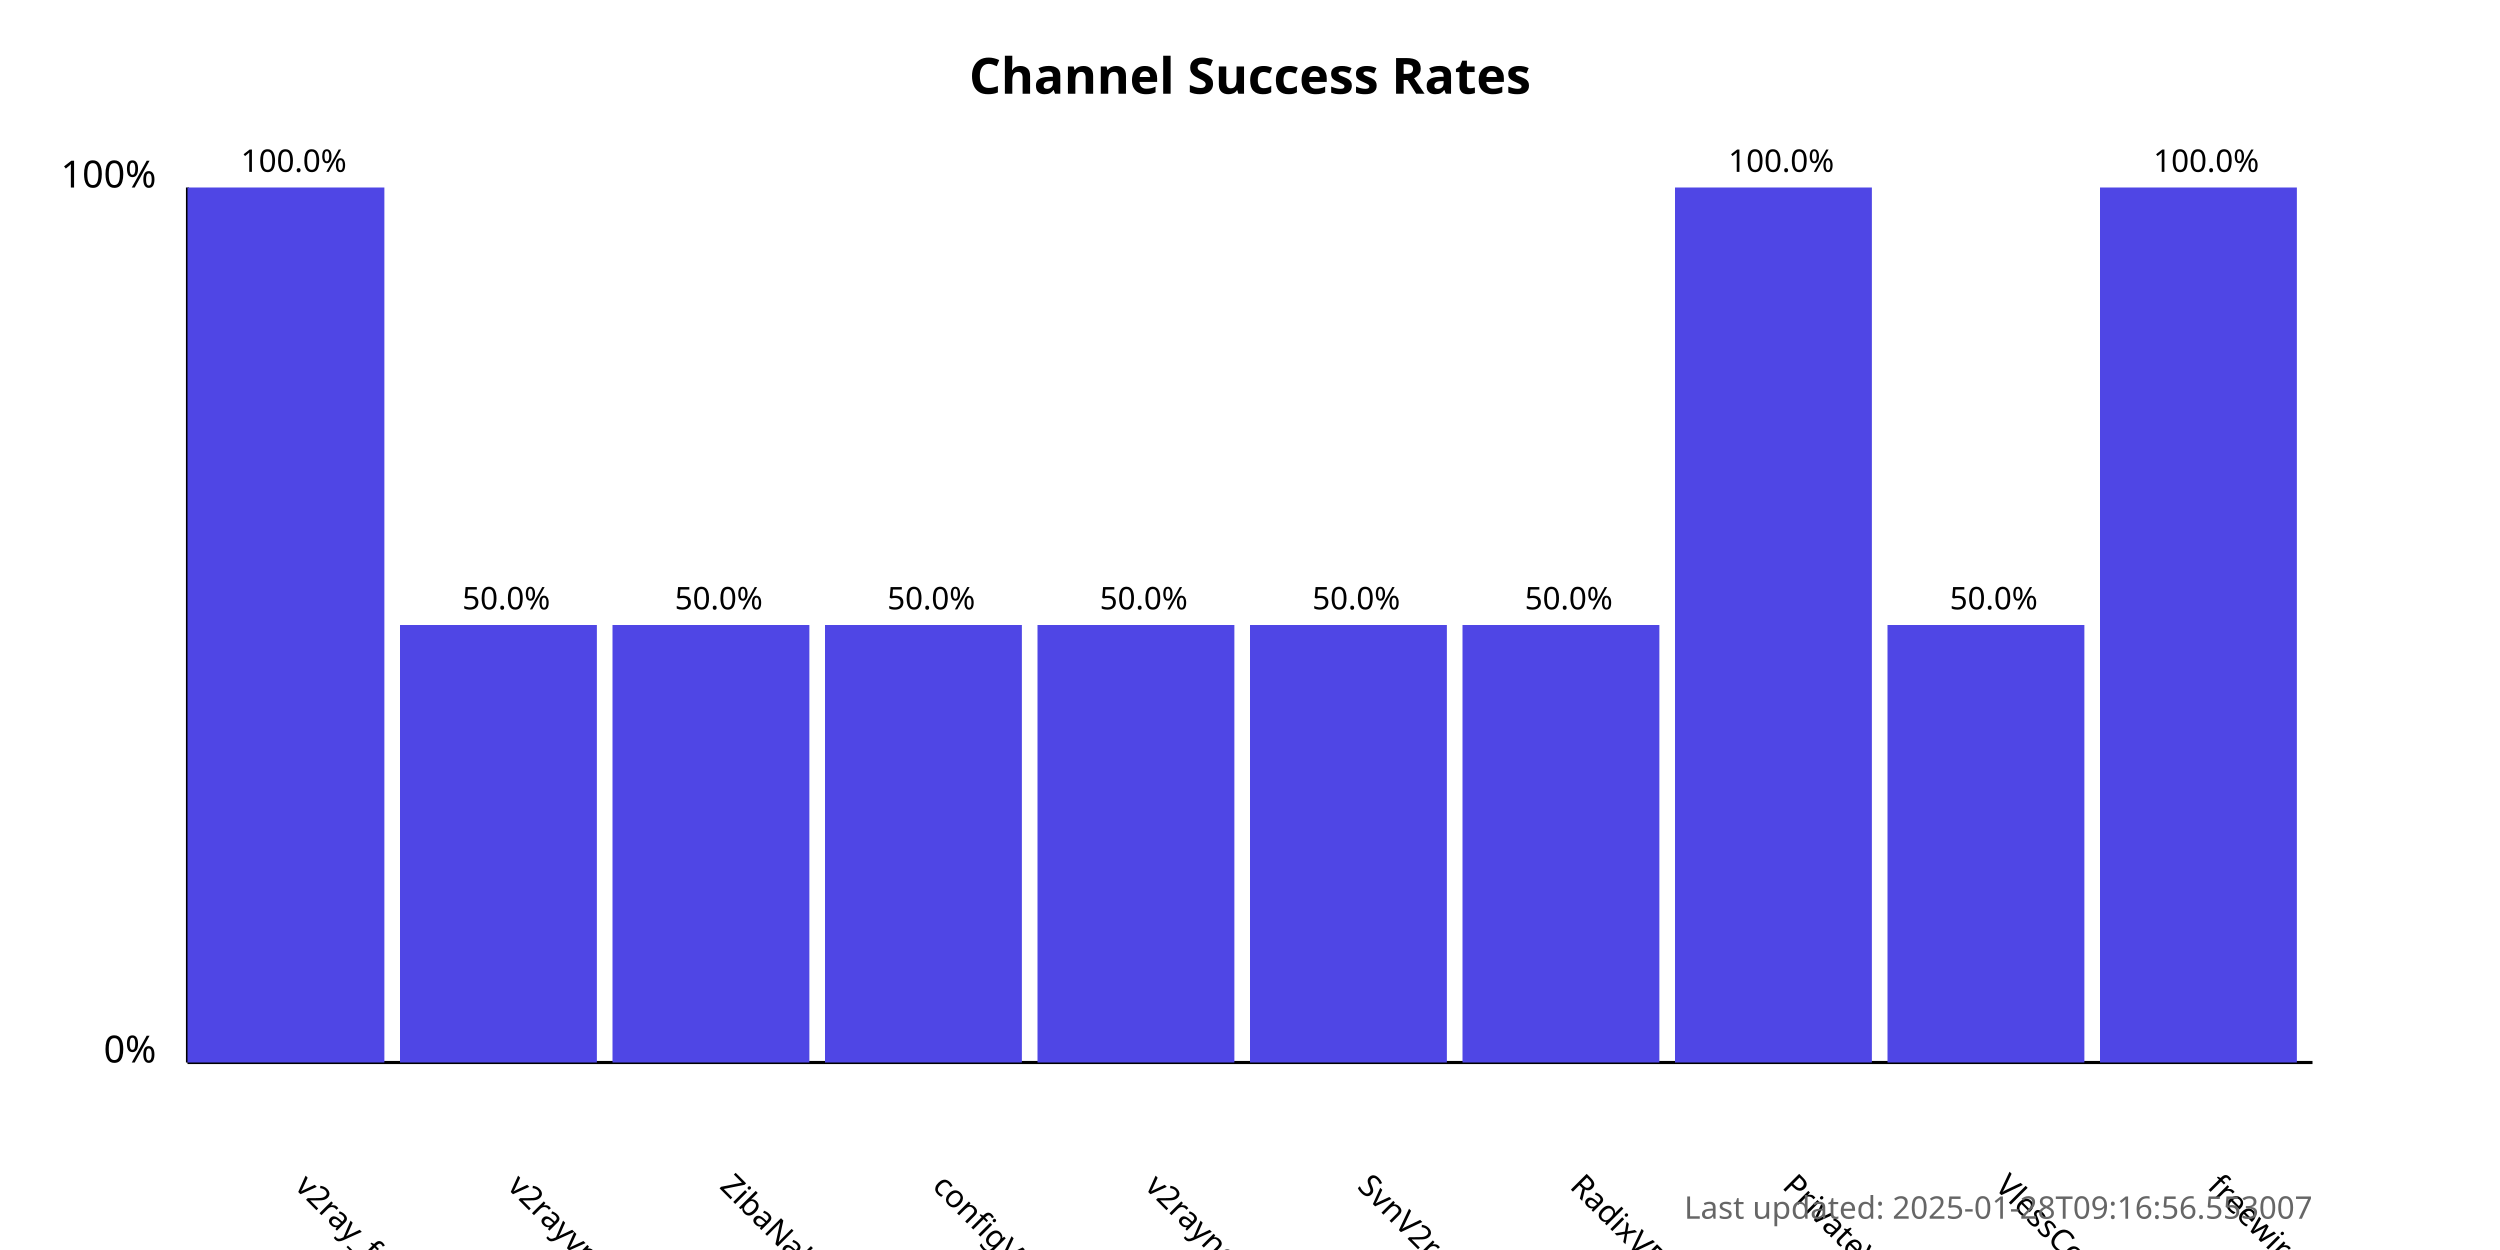
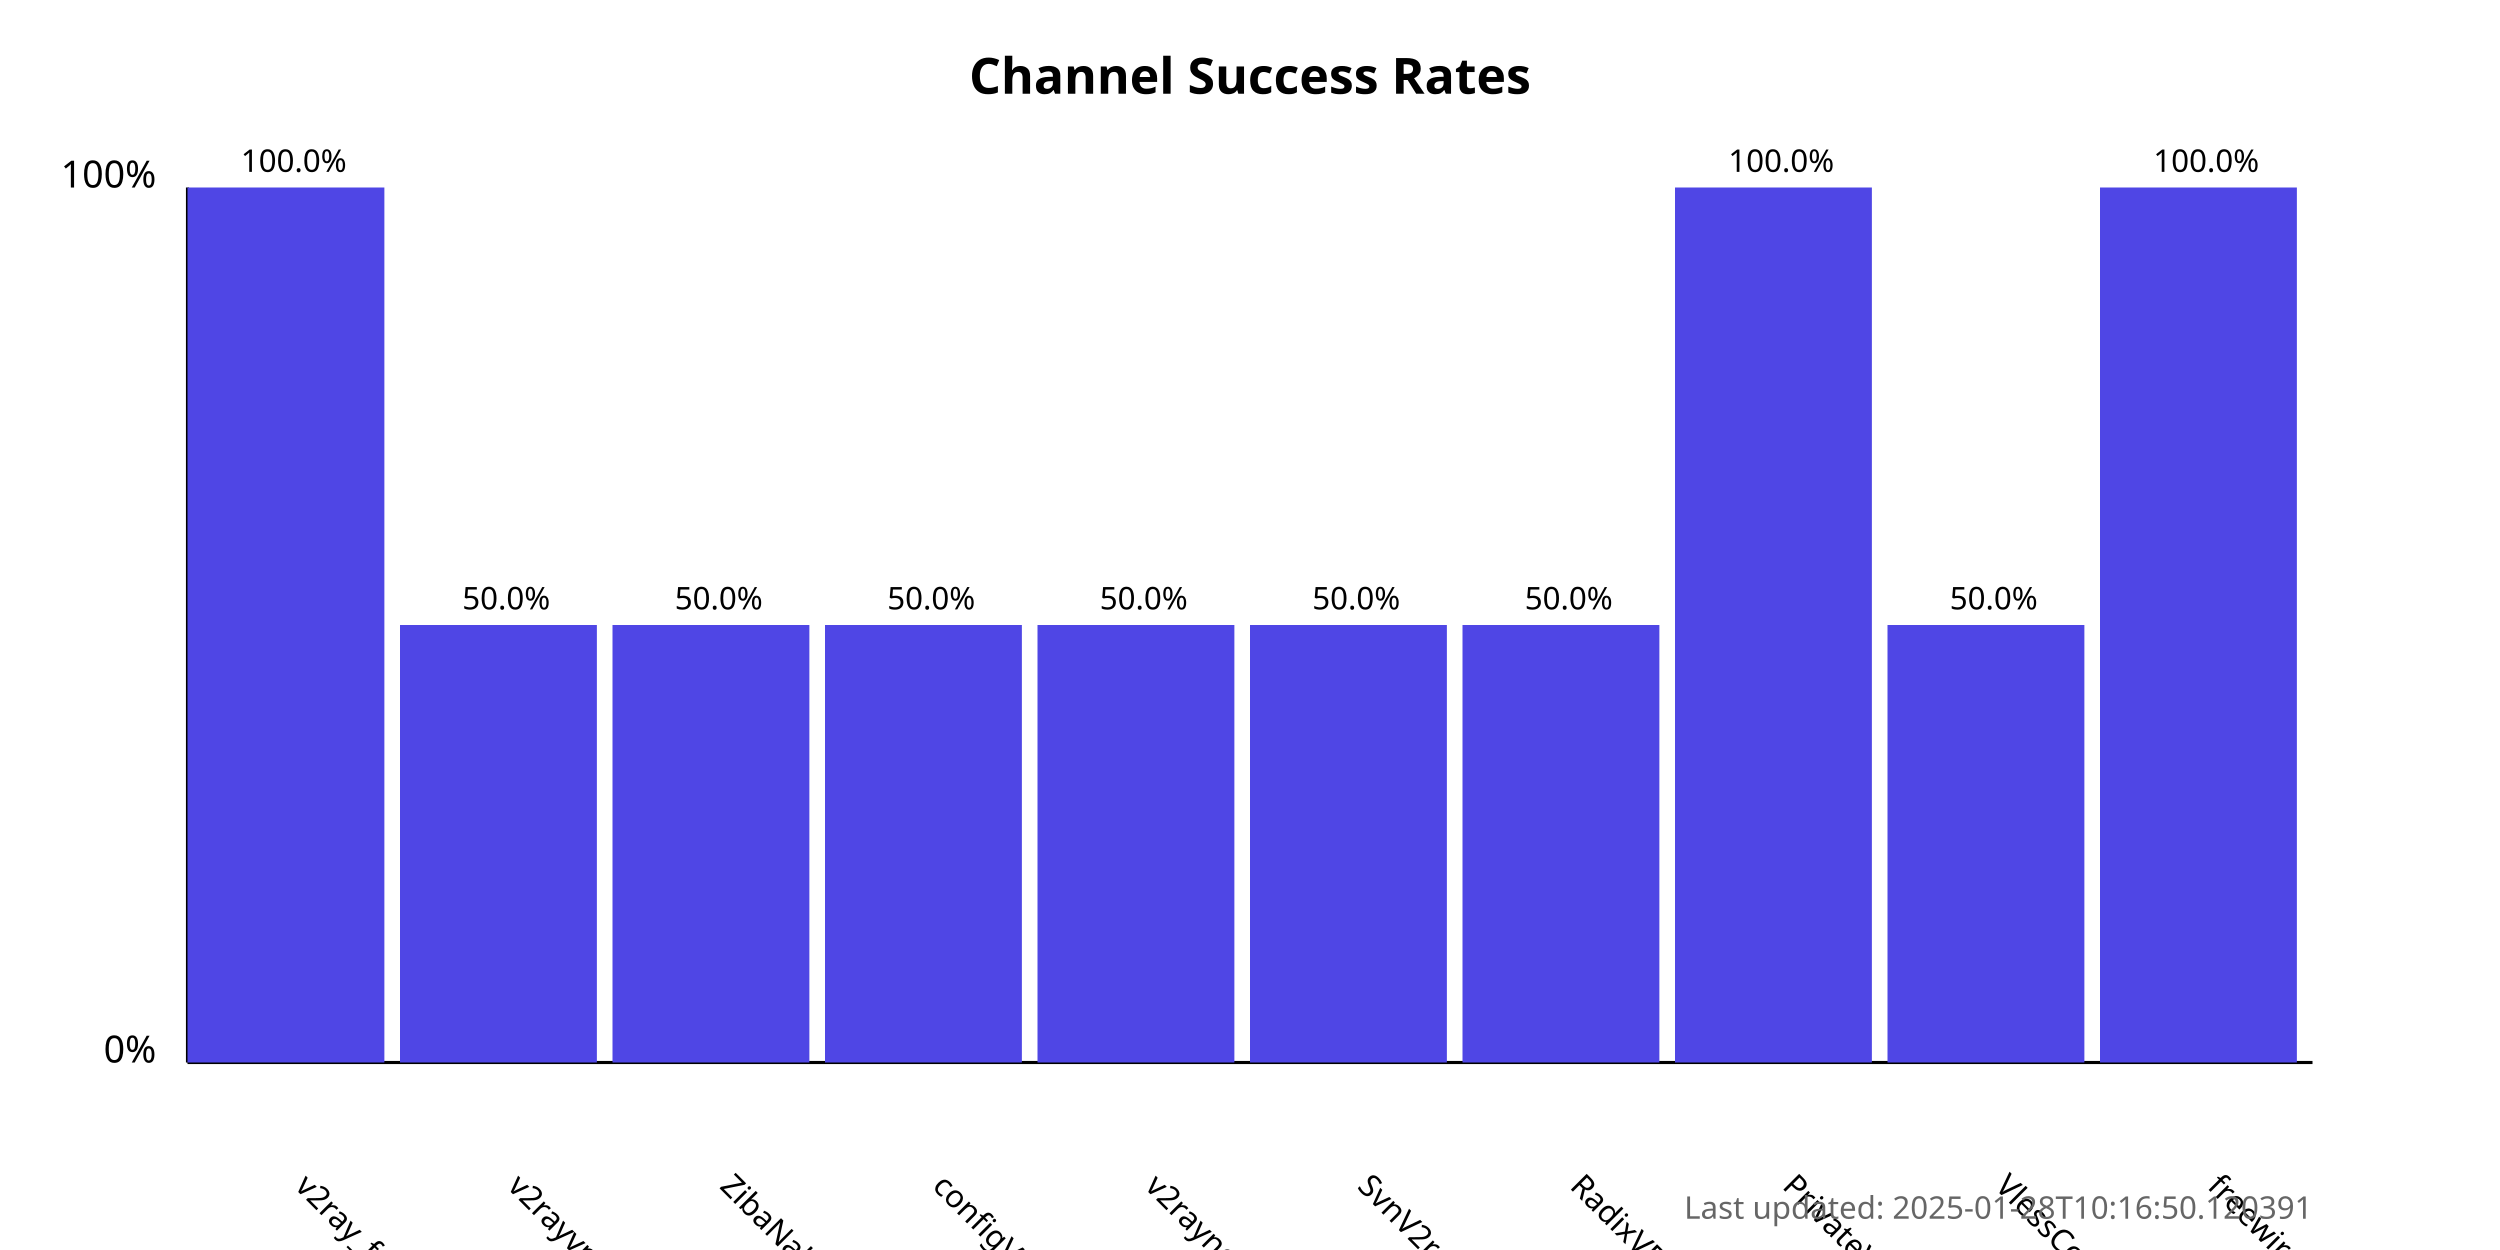
<svg xmlns="http://www.w3.org/2000/svg" width="800" height="400">
  <style>
            .chart-title { font: bold 16px sans-serif; }
            .axis-label { font: 12px sans-serif; }
            .tick-label { font: 10px sans-serif; }
            .bar { fill: #4f46e5; }
            .bar:hover { fill: #6366f1; }
            .timestamp { font: 10px sans-serif; fill: #666; }
        </style>
  <text x="400.0" y="30" text-anchor="middle" class="chart-title">
            Channel Success Rates
        </text>
  <line x1="60" y1="340" x2="60" y2="60" stroke="black" stroke-width="1" />
  <line x1="60" y1="340" x2="740" y2="340" stroke="black" stroke-width="1" />
  <text x="50" y="340" text-anchor="end" class="axis-label">0%</text>
  <text x="50" y="60" text-anchor="end" class="axis-label">100%</text>
  <g>
    <rect x="60" y="60.0" width="63.0" height="280.0" class="bar" />
    <text x="94.0" y="380" transform="rotate(45, 94.0, 380)" text-anchor="start" class="tick-label">
                v2ray_free_conf
            </text>
    <text x="94.0" y="55.0" text-anchor="middle" class="tick-label">
                100.0%
            </text>
  </g>
  <g>
    <rect x="128.0" y="200.0" width="63.0" height="140.0" class="bar" />
    <text x="162.0" y="380" transform="rotate(45, 162.0, 380)" text-anchor="start" class="tick-label">
                v2rayvpno
            </text>
    <text x="162.0" y="195.0" text-anchor="middle" class="tick-label">
                50.0%
            </text>
  </g>
  <g>
    <rect x="196.0" y="200.0" width="63.0" height="140.0" class="bar" />
    <text x="230.0" y="380" transform="rotate(45, 230.0, 380)" text-anchor="start" class="tick-label">
                ZibaNabz
            </text>
    <text x="230.0" y="195.0" text-anchor="middle" class="tick-label">
                50.0%
            </text>
  </g>
  <g>
    <rect x="264.0" y="200.0" width="63.0" height="140.0" class="bar" />
    <text x="298.0" y="380" transform="rotate(45, 298.0, 380)" text-anchor="start" class="tick-label">
                configV2rayForFree
            </text>
    <text x="298.0" y="195.0" text-anchor="middle" class="tick-label">
                50.0%
            </text>
  </g>
  <g>
    <rect x="332.0" y="200.0" width="63.0" height="140.0" class="bar" />
    <text x="366.0" y="380" transform="rotate(45, 366.0, 380)" text-anchor="start" class="tick-label">
                v2rayngvpn
            </text>
    <text x="366.0" y="195.0" text-anchor="middle" class="tick-label">
                50.0%
            </text>
  </g>
  <g>
    <rect x="400.0" y="200.0" width="63.0" height="140.0" class="bar" />
    <text x="434.0" y="380" transform="rotate(45, 434.0, 380)" text-anchor="start" class="tick-label">
                SvnV2ray
            </text>
    <text x="434.0" y="195.0" text-anchor="middle" class="tick-label">
                50.0%
            </text>
  </g>
  <g>
    <rect x="468.0" y="200.0" width="63.0" height="140.0" class="bar" />
    <text x="502.0" y="380" transform="rotate(45, 502.0, 380)" text-anchor="start" class="tick-label">
                RadixVPN
            </text>
    <text x="502.0" y="195.0" text-anchor="middle" class="tick-label">
                50.0%
            </text>
  </g>
  <g>
    <rect x="536.0" y="60.0" width="63.0" height="280.0" class="bar" />
    <text x="570.0" y="380" transform="rotate(45, 570.0, 380)" text-anchor="start" class="tick-label">
                PrivateVPNs
            </text>
    <text x="570.0" y="55.0" text-anchor="middle" class="tick-label">
                100.0%
            </text>
  </g>
  <g>
    <rect x="604.0" y="200.0" width="63.0" height="140.0" class="bar" />
    <text x="638.0" y="380" transform="rotate(45, 638.0, 380)" text-anchor="start" class="tick-label">
                VlessConfig
            </text>
    <text x="638.0" y="195.0" text-anchor="middle" class="tick-label">
                50.0%
            </text>
  </g>
  <g>
    <rect x="672.0" y="60.0" width="63.0" height="280.0" class="bar" />
    <text x="706.0" y="380" transform="rotate(45, 706.0, 380)" text-anchor="start" class="tick-label">
                freewireguard
            </text>
    <text x="706.0" y="55.0" text-anchor="middle" class="tick-label">
                100.0%
            </text>
  </g>
  <text x="740" y="390" text-anchor="end" class="timestamp">
-             Last updated: 2025-01-28T09:16:56.553007
+             Last updated: 2025-01-28T10:16:50.120391
        </text>
</svg>
